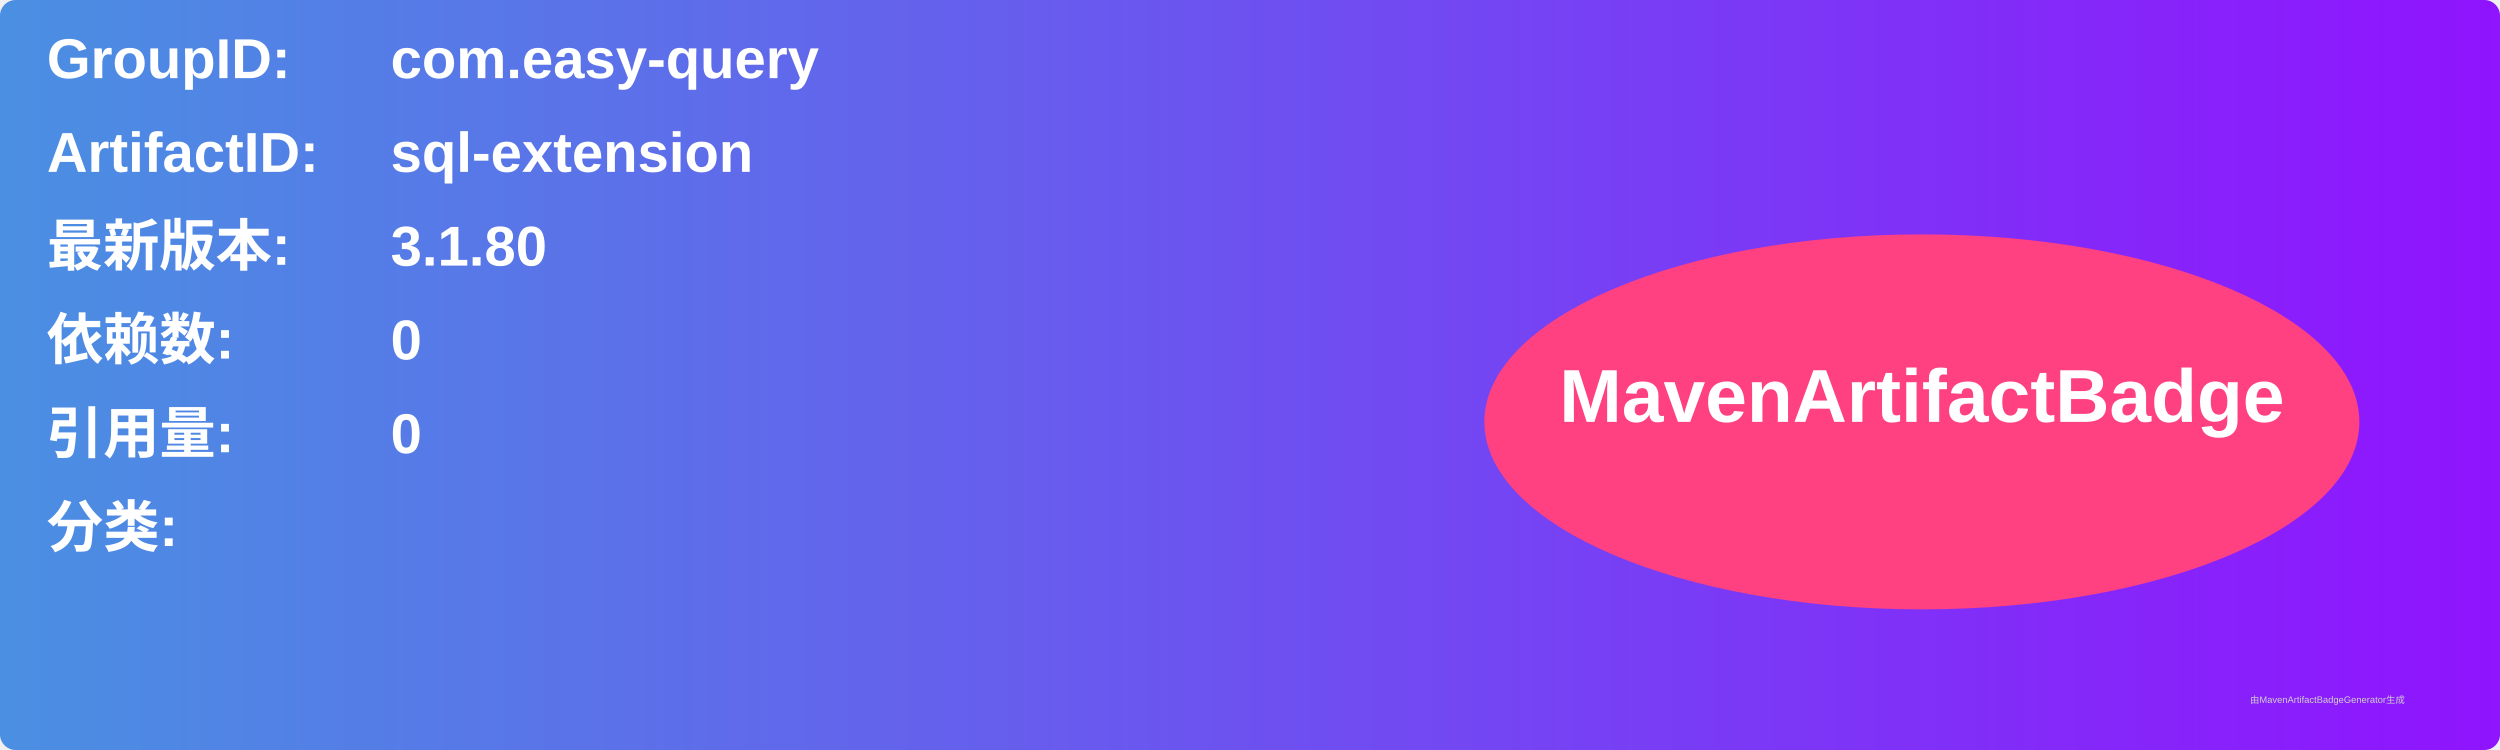
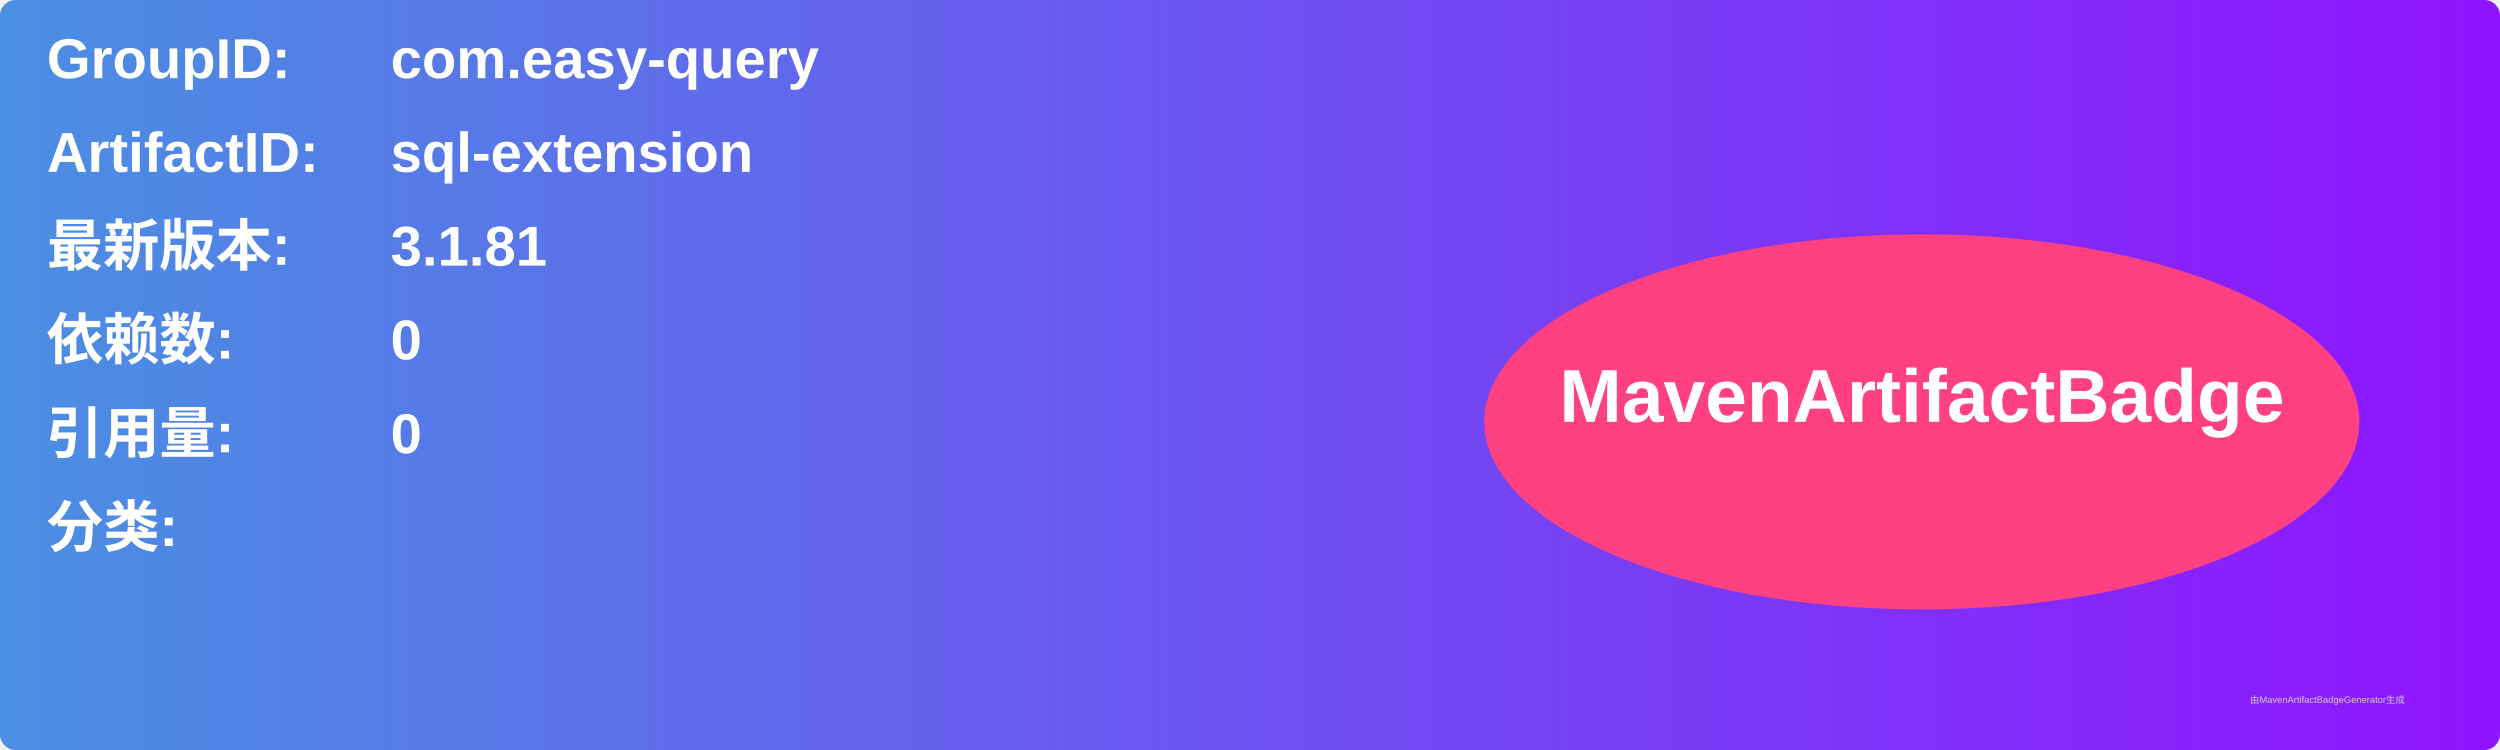
<svg xmlns="http://www.w3.org/2000/svg" width="800" height="240" viewBox="0 0 800 240">
  <linearGradient id="grad" x1="0%" y1="0%" x2="100%" y2="0%">
    <stop offset="0%" stop-color="#4a90e2" />
    <stop offset="100%" stop-color="#9013fe" />
  </linearGradient>
  <rect width="100%" height="100%" rx="5" ry="5" fill="url(#grad)" />
  <g transform="translate(15, 15)">
    <text x="0" y="10" font-family="Arial" font-size="18" fill="white" font-weight="bold" width="260">GroupID:</text>
    <text x="110" y="10" font-family="Arial" font-size="18" fill="white" font-weight="bold" width="460">com.easy-query</text>
    <text x="0" y="40" font-family="Arial" font-size="18" fill="white" font-weight="bold" width="260">ArtifactID:</text>
    <text x="110" y="40" font-family="Arial" font-size="18" fill="white" font-weight="bold" width="460">sql-extension</text>
    <text x="0" y="70" font-family="Arial" font-size="18" fill="white" font-weight="bold">最新版本:</text>
    <text x="110" y="70" font-family="Arial" font-size="18" fill="white" font-weight="bold">
-       <tspan font-weight="bold">3.1.80</tspan>
+       <tspan font-weight="bold">3.1.81</tspan>
    </text>
    <text x="0" y="100" font-family="Arial" font-size="18" fill="white" font-weight="bold">依赖数: </text>
    <text x="110" y="100" font-family="Arial" font-size="18" fill="white">
      <tspan font-weight="bold">0</tspan>
    </text>
    <text x="0" y="130" font-family="Arial" font-size="18" fill="white" font-weight="bold">引用量: </text>
    <text x="110" y="130" font-family="Arial" font-size="18" fill="white">
      <tspan font-weight="bold">0</tspan>
    </text>
    <text x="0" y="160" font-family="Arial" font-size="18" fill="white" font-weight="bold">分类:</text>
    <text x="10" y="190" font-family="Arial" font-size="10" fill="white">
      <tspan font-weight="bold" />
    </text>
    <ellipse cx="600" cy="120" rx="140" ry="60" fill="#ff4081" />
    <text x="600" y="120" text-anchor="middle" font-family="Arial" font-size="24" fill="white" font-weight="bold">MavenArtifactBadge</text>
  </g>
  <text x="720" y="225" font-family="Arial" font-size="3" fill="#d0d0d0">由MavenArtifactBadgeGenerator生成</text>
</svg>
